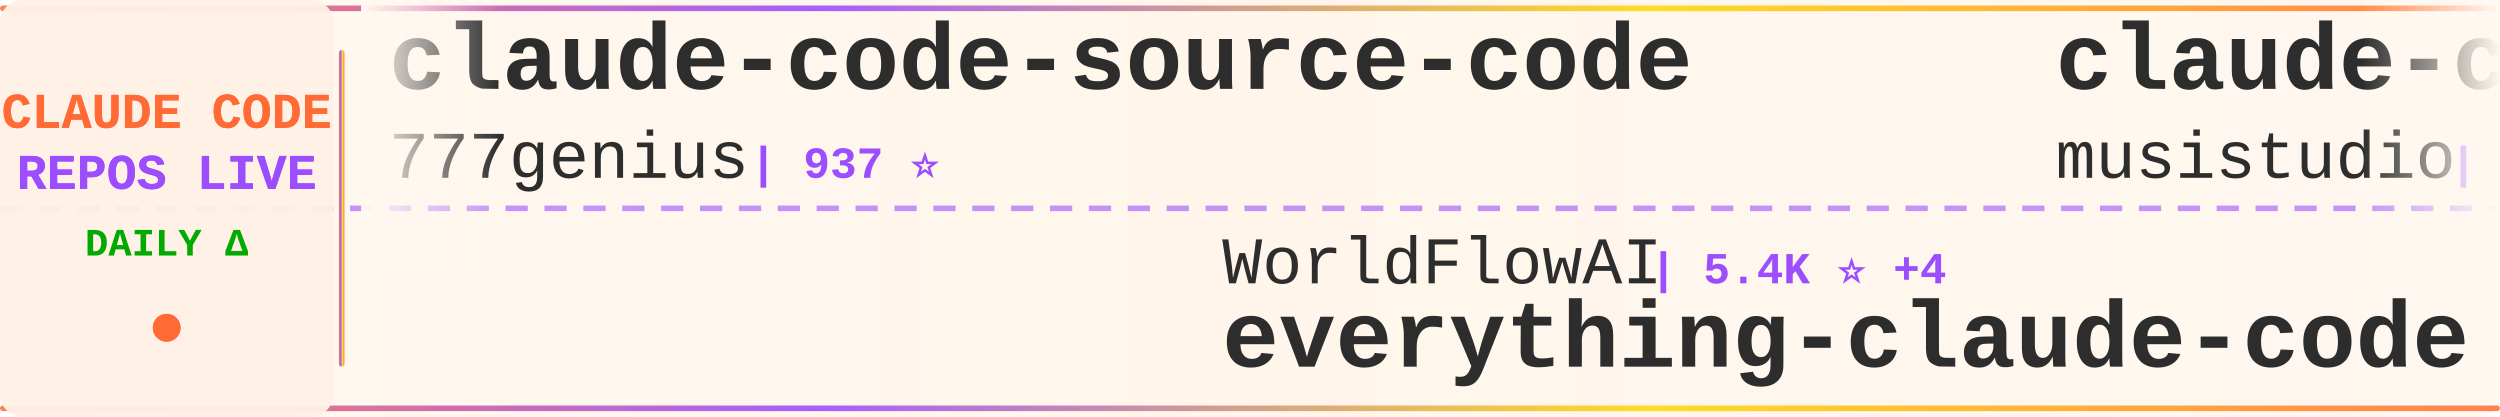
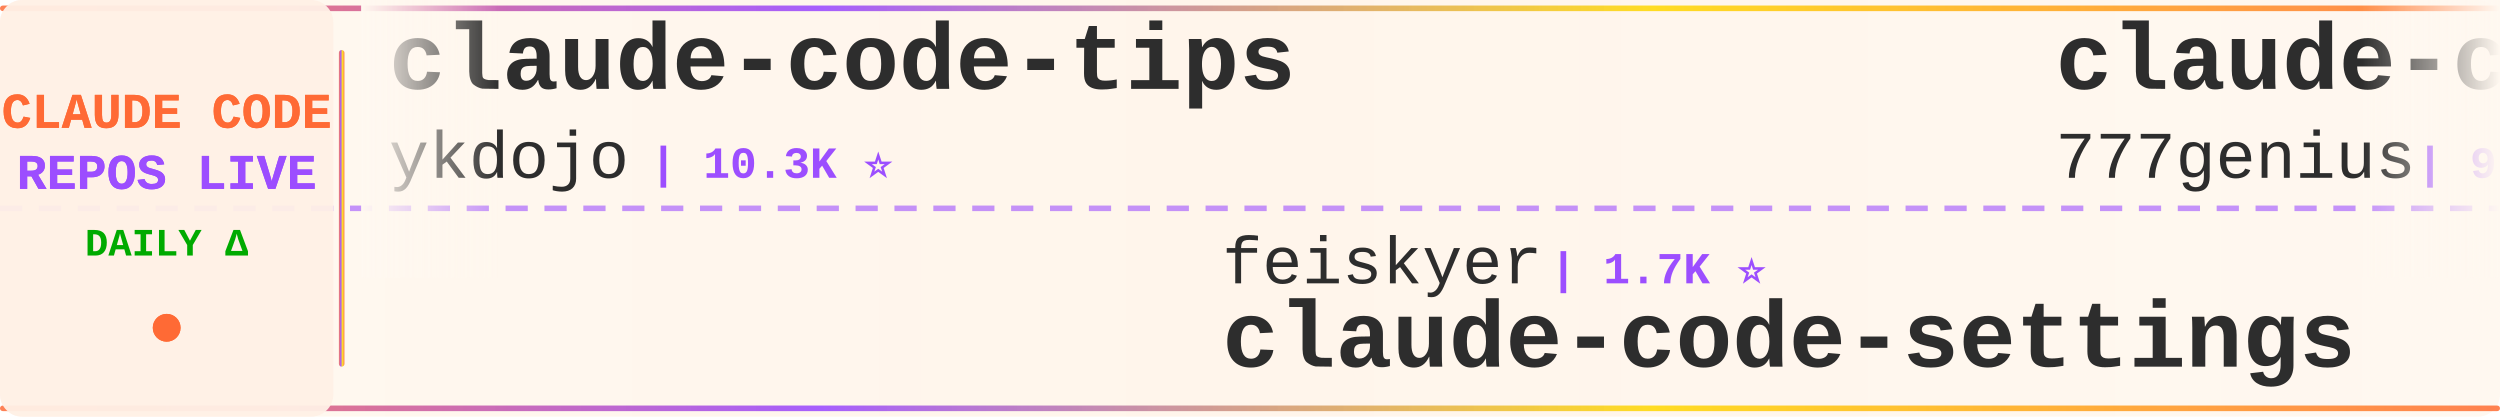
<svg xmlns="http://www.w3.org/2000/svg" width="900" height="150">
  <defs>
    <linearGradient id="tickerBg" x1="0%" y1="0%" x2="100%" y2="0%">
      <stop offset="0%" style="stop-color:#fff8f0;stop-opacity:0.98" />
      <stop offset="50%" style="stop-color:#fff5eb;stop-opacity:1" />
      <stop offset="100%" style="stop-color:#fff8f0;stop-opacity:0.98" />
    </linearGradient>
    <linearGradient id="borderGrad" x1="0%" y1="0%" x2="100%" y2="0%">
      <stop offset="0%" style="stop-color:#FF6B35;stop-opacity:0.85">
        <animate attributeName="stop-opacity" values="0.85;1;0.85" dur="2s" repeatCount="indefinite" />
      </stop>
      <stop offset="33%" style="stop-color:#9C4EFF;stop-opacity:0.9">
        <animate attributeName="stop-opacity" values="0.9;1;0.9" dur="2.2s" repeatCount="indefinite" />
      </stop>
      <stop offset="66%" style="stop-color:#FFD700;stop-opacity:0.85">
        <animate attributeName="stop-opacity" values="0.85;1;0.85" dur="1.8s" repeatCount="indefinite" />
      </stop>
      <stop offset="100%" style="stop-color:#FF6B35;stop-opacity:0.85">
        <animate attributeName="stop-opacity" values="0.85;1;0.85" dur="2s" repeatCount="indefinite" />
      </stop>
    </linearGradient>
    <filter id="textGlow">
      <feGaussianBlur stdDeviation="0.15" result="coloredBlur" />
      <feMerge>
        <feMergeNode in="coloredBlur" />
        <feMergeNode in="SourceGraphic" />
      </feMerge>
    </filter>
    <filter id="metricGlow">
      <feGaussianBlur stdDeviation="0.2" result="coloredBlur" />
      <feMerge>
        <feMergeNode in="coloredBlur" />
        <feMergeNode in="SourceGraphic" />
      </feMerge>
    </filter>
    <linearGradient id="leftFade" x1="0%" y1="0%" x2="100%" y2="0%">
      <stop offset="0%" style="stop-color:#fff8f0;stop-opacity:1" />
      <stop offset="100%" style="stop-color:#fff8f0;stop-opacity:0" />
    </linearGradient>
    <linearGradient id="rightFade" x1="0%" y1="0%" x2="100%" y2="0%">
      <stop offset="0%" style="stop-color:#fff8f0;stop-opacity:0" />
      <stop offset="100%" style="stop-color:#fff8f0;stop-opacity:1" />
    </linearGradient>
  </defs>
  <rect width="900" height="150" fill="url(#tickerBg)" rx="8" />
  <rect x="0" y="2" width="900" height="2" fill="url(#borderGrad)" rx="1" />
  <rect x="0" y="146" width="900" height="2" fill="url(#borderGrad)" rx="1" />
  <line x1="0" y1="75" x2="900" y2="75" stroke="#9C4EFF" stroke-width="2" stroke-dasharray="8 6" opacity="0.6" />
  <rect x="0" y="0" width="120" height="150" fill="#fff0e6" opacity="0.95" rx="8" />
  <text x="60" y="46" font-family="'Courier New', monospace" font-size="18" font-weight="bold" fill="#FF6B35" text-anchor="middle" filter="url(#textGlow)">
    CLAUDE CODE
  </text>
  <text x="60" y="68" font-family="'Courier New', monospace" font-size="18" font-weight="bold" fill="#9C4EFF" text-anchor="middle" filter="url(#textGlow)">
    REPOS LIVE
  </text>
  <text x="60" y="92" font-family="'Courier New', monospace" font-size="14" font-weight="bold" fill="#00aa00" text-anchor="middle">
    DAILY Δ
  </text>
  <circle cx="60" cy="118" r="5" fill="#FF6B35" filter="url(#metricGlow)">
    <animate attributeName="r" values="4;6;4" dur="1.5s" repeatCount="indefinite" />
    <animate attributeName="opacity" values="0.6;1;0.6" dur="1.5s" repeatCount="indefinite" />
  </circle>
  <rect x="122" y="18" width="2" height="114" fill="url(#borderGrad)" rx="1" />
  <clipPath id="tickerClip">
    <rect x="130" y="0" width="770" height="150" />
  </clipPath>
  <g clip-path="url(#tickerClip)">
    <g id="tickerItems">
      <animateTransform attributeName="transform" attributeType="XML" type="translate" from="0 0" to="-3000 0" dur="54s" repeatCount="indefinite" />
      <g transform="translate(0, 0)">
+         <text x="140" y="32" font-family="'Courier New', monospace" font-size="34" font-weight="bold" fill="#2d2d2d">claude-code-tips</text>
+         <text x="140" y="64" font-family="'Courier New', monospace" font-size="24" font-weight="normal" fill="#2d2d2d" opacity="1.0">ykdojo</text>
+         <text x="234" y="64" font-family="'Courier New', monospace" font-size="16" font-weight="bold" fill="#9C4EFF"> | 10.3K ⭐</text>
+       </g>
+       <g transform="translate(300, 0)">
+         <text x="140" y="102" font-family="'Courier New', monospace" font-size="24" font-weight="normal" fill="#2d2d2d" opacity="1.0">feiskyer</text>
+         <text x="258" y="102" font-family="'Courier New', monospace" font-size="16" font-weight="bold" fill="#9C4EFF"> | 1.7K ⭐</text>
+         <text x="140" y="132" font-family="'Courier New', monospace" font-size="34" font-weight="bold" fill="#2d2d2d">claude-code-settings</text>
+       </g>
+       <g transform="translate(600, 0)">
        <text x="140" y="32" font-family="'Courier New', monospace" font-size="34" font-weight="bold" fill="#2d2d2d">claude-code-source-code</text>
        <text x="140" y="64" font-family="'Courier New', monospace" font-size="24" font-weight="normal" fill="#2d2d2d" opacity="1.0">777genius</text>
        <text x="270" y="64" font-family="'Courier New', monospace" font-size="16" font-weight="bold" fill="#9C4EFF"> | 937 ⭐</text>
      </g>
-       <g transform="translate(300, 0)">
-         <text x="140" y="102" font-family="'Courier New', monospace" font-size="24" font-weight="normal" fill="#2d2d2d" opacity="1.0">WorldFlowAI</text>
-         <text x="294" y="102" font-family="'Courier New', monospace" font-size="16" font-weight="bold" fill="#9C4EFF"> | 5.4K ⭐ +4</text>
-         <text x="140" y="132" font-family="'Courier New', monospace" font-size="34" font-weight="bold" fill="#2d2d2d">everything-claude-code</text>
-       </g>
-       <g transform="translate(600, 0)">
-         <text x="140" y="32" font-family="'Courier New', monospace" font-size="34" font-weight="bold" fill="#2d2d2d">claude-code-router</text>
-         <text x="140" y="64" font-family="'Courier New', monospace" font-size="24" font-weight="normal" fill="#2d2d2d" opacity="1.0">musistudio</text>
-         <text x="282" y="64" font-family="'Courier New', monospace" font-size="16" font-weight="bold" fill="#9C4EFF"> | 37.9K ⭐ +5</text>
-       </g>
      <g transform="translate(900, 0)">
-         <text x="140" y="102" font-family="'Courier New', monospace" font-size="24" font-weight="normal" fill="#2d2d2d" opacity="1.0">disler</text>
-         <text x="234" y="102" font-family="'Courier New', monospace" font-size="16" font-weight="bold" fill="#9C4EFF"> | 4.0K ⭐</text>
-         <text x="140" y="132" font-family="'Courier New', monospace" font-size="34" font-weight="bold" fill="#2d2d2d">claude-code-hooks-master...</text>
+         <text x="140" y="102" font-family="'Courier New', monospace" font-size="24" font-weight="normal" fill="#2d2d2d" opacity="1.0">alejandrobalderas</text>
+         <text x="366" y="102" font-family="'Courier New', monospace" font-size="16" font-weight="bold" fill="#9C4EFF"> | 3.0K ⭐</text>
+         <text x="140" y="132" font-family="'Courier New', monospace" font-size="34" font-weight="bold" fill="#2d2d2d">claude-code-from-source</text>
      </g>
      <g transform="translate(1200, 0)">
+         <text x="140" y="32" font-family="'Courier New', monospace" font-size="34" font-weight="bold" fill="#2d2d2d">claude-code-action</text>
+         <text x="140" y="64" font-family="'Courier New', monospace" font-size="24" font-weight="normal" fill="#2d2d2d" opacity="1.0">anthropics</text>
+         <text x="282" y="64" font-family="'Courier New', monospace" font-size="16" font-weight="bold" fill="#9C4EFF"> | 9.6K ⭐</text>
+       </g>
+       <g transform="translate(1500, 0)">
+         <text x="140" y="102" font-family="'Courier New', monospace" font-size="24" font-weight="normal" fill="#2d2d2d" opacity="1.0">chauncygu</text>
+         <text x="270" y="102" font-family="'Courier New', monospace" font-size="16" font-weight="bold" fill="#9C4EFF"> | 2.9K ⭐</text>
+         <text x="140" y="132" font-family="'Courier New', monospace" font-size="34" font-weight="bold" fill="#2d2d2d">collection-claude-code-s...</text>
+       </g>
+       <g transform="translate(1800, 0)">
+         <text x="140" y="32" font-family="'Courier New', monospace" font-size="34" font-weight="bold" fill="#2d2d2d">claude-code-engineering</text>
+         <text x="140" y="64" font-family="'Courier New', monospace" font-size="24" font-weight="normal" fill="#2d2d2d" opacity="1.0">huangjia2019</text>
+         <text x="306" y="64" font-family="'Courier New', monospace" font-size="16" font-weight="bold" fill="#9C4EFF"> | 1.1K ⭐</text>
+       </g>
+       <g transform="translate(2100, 0)">
+         <text x="140" y="102" font-family="'Courier New', monospace" font-size="24" font-weight="normal" fill="#2d2d2d" opacity="1.0">davila7</text>
+         <text x="246" y="102" font-family="'Courier New', monospace" font-size="16" font-weight="bold" fill="#9C4EFF"> | 32.9K ⭐ +8</text>
+         <text x="140" y="132" font-family="'Courier New', monospace" font-size="34" font-weight="bold" fill="#2d2d2d">claude-code-templates</text>
+       </g>
+       <g transform="translate(2400, 0)">
        <text x="140" y="32" font-family="'Courier New', monospace" font-size="34" font-weight="bold" fill="#2d2d2d">claude-code-source</text>
        <text x="140" y="64" font-family="'Courier New', monospace" font-size="24" font-weight="normal" fill="#2d2d2d" opacity="1.0">hangsman</text>
        <text x="258" y="64" font-family="'Courier New', monospace" font-size="16" font-weight="bold" fill="#9C4EFF"> | 799 ⭐</text>
      </g>
-       <g transform="translate(1500, 0)">
-         <text x="140" y="102" font-family="'Courier New', monospace" font-size="24" font-weight="normal" fill="#2d2d2d" opacity="1.0">Alishahryar1</text>
-         <text x="306" y="102" font-family="'Courier New', monospace" font-size="16" font-weight="bold" fill="#9C4EFF"> | 63.5K ⭐ +40</text>
-         <text x="140" y="132" font-family="'Courier New', monospace" font-size="34" font-weight="bold" fill="#2d2d2d">free-claude-code</text>
-       </g>
-       <g transform="translate(1800, 0)">
-         <text x="140" y="32" font-family="'Courier New', monospace" font-size="34" font-weight="bold" fill="#2d2d2d">Claude-Code</text>
-         <text x="140" y="64" font-family="'Courier New', monospace" font-size="24" font-weight="normal" fill="#2d2d2d" opacity="1.0">pengchengneo</text>
-         <text x="306" y="64" font-family="'Courier New', monospace" font-size="16" font-weight="bold" fill="#9C4EFF"> | 1.8K ⭐ +1</text>
-       </g>
-       <g transform="translate(2100, 0)">
-         <text x="140" y="102" font-family="'Courier New', monospace" font-size="24" font-weight="normal" fill="#2d2d2d" opacity="1.0">xu-xiang</text>
-         <text x="258" y="102" font-family="'Courier New', monospace" font-size="16" font-weight="bold" fill="#9C4EFF"> | 2.0K ⭐</text>
-         <text x="140" y="132" font-family="'Courier New', monospace" font-size="34" font-weight="bold" fill="#2d2d2d">everything-claude-code-z...</text>
-       </g>
-       <g transform="translate(2400, 0)">
-         <text x="140" y="32" font-family="'Courier New', monospace" font-size="34" font-weight="bold" fill="#2d2d2d">claude-code-base-action</text>
-         <text x="140" y="64" font-family="'Courier New', monospace" font-size="24" font-weight="normal" fill="#2d2d2d" opacity="1.0">anthropics</text>
-         <text x="282" y="64" font-family="'Courier New', monospace" font-size="16" font-weight="bold" fill="#9C4EFF"> | 1.0K ⭐</text>
-       </g>
      <g transform="translate(2700, 0)">
-         <text x="140" y="102" font-family="'Courier New', monospace" font-size="24" font-weight="normal" fill="#2d2d2d" opacity="1.0">Chachamaru127</text>
-         <text x="318" y="102" font-family="'Courier New', monospace" font-size="16" font-weight="bold" fill="#9C4EFF"> | 3.2K ⭐ +1</text>
-         <text x="140" y="132" font-family="'Courier New', monospace" font-size="34" font-weight="bold" fill="#2d2d2d">claude-code-harness</text>
+         <text x="140" y="102" font-family="'Courier New', monospace" font-size="24" font-weight="normal" fill="#2d2d2d" opacity="1.0">daymade</text>
+         <text x="246" y="102" font-family="'Courier New', monospace" font-size="16" font-weight="bold" fill="#9C4EFF"> | 1.5K ⭐</text>
+         <text x="140" y="132" font-family="'Courier New', monospace" font-size="34" font-weight="bold" fill="#2d2d2d">claude-code-skills</text>
      </g>
      <g transform="translate(3000, 0)">
+         <text x="140" y="32" font-family="'Courier New', monospace" font-size="34" font-weight="bold" fill="#2d2d2d">claude-code-tips</text>
+         <text x="140" y="64" font-family="'Courier New', monospace" font-size="24" font-weight="normal" fill="#2d2d2d" opacity="1.0">ykdojo</text>
+         <text x="234" y="64" font-family="'Courier New', monospace" font-size="16" font-weight="bold" fill="#9C4EFF"> | 10.3K ⭐</text>
+       </g>
+       <g transform="translate(3300, 0)">
+         <text x="140" y="102" font-family="'Courier New', monospace" font-size="24" font-weight="normal" fill="#2d2d2d" opacity="1.0">feiskyer</text>
+         <text x="258" y="102" font-family="'Courier New', monospace" font-size="16" font-weight="bold" fill="#9C4EFF"> | 1.7K ⭐</text>
+         <text x="140" y="132" font-family="'Courier New', monospace" font-size="34" font-weight="bold" fill="#2d2d2d">claude-code-settings</text>
+       </g>
+       <g transform="translate(3600, 0)">
        <text x="140" y="32" font-family="'Courier New', monospace" font-size="34" font-weight="bold" fill="#2d2d2d">claude-code-source-code</text>
        <text x="140" y="64" font-family="'Courier New', monospace" font-size="24" font-weight="normal" fill="#2d2d2d" opacity="1.0">777genius</text>
        <text x="270" y="64" font-family="'Courier New', monospace" font-size="16" font-weight="bold" fill="#9C4EFF"> | 937 ⭐</text>
      </g>
-       <g transform="translate(3300, 0)">
-         <text x="140" y="102" font-family="'Courier New', monospace" font-size="24" font-weight="normal" fill="#2d2d2d" opacity="1.0">WorldFlowAI</text>
-         <text x="294" y="102" font-family="'Courier New', monospace" font-size="16" font-weight="bold" fill="#9C4EFF"> | 5.4K ⭐ +4</text>
-         <text x="140" y="132" font-family="'Courier New', monospace" font-size="34" font-weight="bold" fill="#2d2d2d">everything-claude-code</text>
-       </g>
-       <g transform="translate(3600, 0)">
-         <text x="140" y="32" font-family="'Courier New', monospace" font-size="34" font-weight="bold" fill="#2d2d2d">claude-code-router</text>
-         <text x="140" y="64" font-family="'Courier New', monospace" font-size="24" font-weight="normal" fill="#2d2d2d" opacity="1.0">musistudio</text>
-         <text x="282" y="64" font-family="'Courier New', monospace" font-size="16" font-weight="bold" fill="#9C4EFF"> | 37.9K ⭐ +5</text>
-       </g>
      <g transform="translate(3900, 0)">
-         <text x="140" y="102" font-family="'Courier New', monospace" font-size="24" font-weight="normal" fill="#2d2d2d" opacity="1.0">disler</text>
-         <text x="234" y="102" font-family="'Courier New', monospace" font-size="16" font-weight="bold" fill="#9C4EFF"> | 4.0K ⭐</text>
-         <text x="140" y="132" font-family="'Courier New', monospace" font-size="34" font-weight="bold" fill="#2d2d2d">claude-code-hooks-master...</text>
+         <text x="140" y="102" font-family="'Courier New', monospace" font-size="24" font-weight="normal" fill="#2d2d2d" opacity="1.0">alejandrobalderas</text>
+         <text x="366" y="102" font-family="'Courier New', monospace" font-size="16" font-weight="bold" fill="#9C4EFF"> | 3.0K ⭐</text>
+         <text x="140" y="132" font-family="'Courier New', monospace" font-size="34" font-weight="bold" fill="#2d2d2d">claude-code-from-source</text>
      </g>
    </g>
  </g>
  <rect x="130" y="0" width="50" height="100" fill="url(#leftFade)" />
  <rect x="850" y="0" width="50" height="100" fill="url(#rightFade)" />
</svg>
